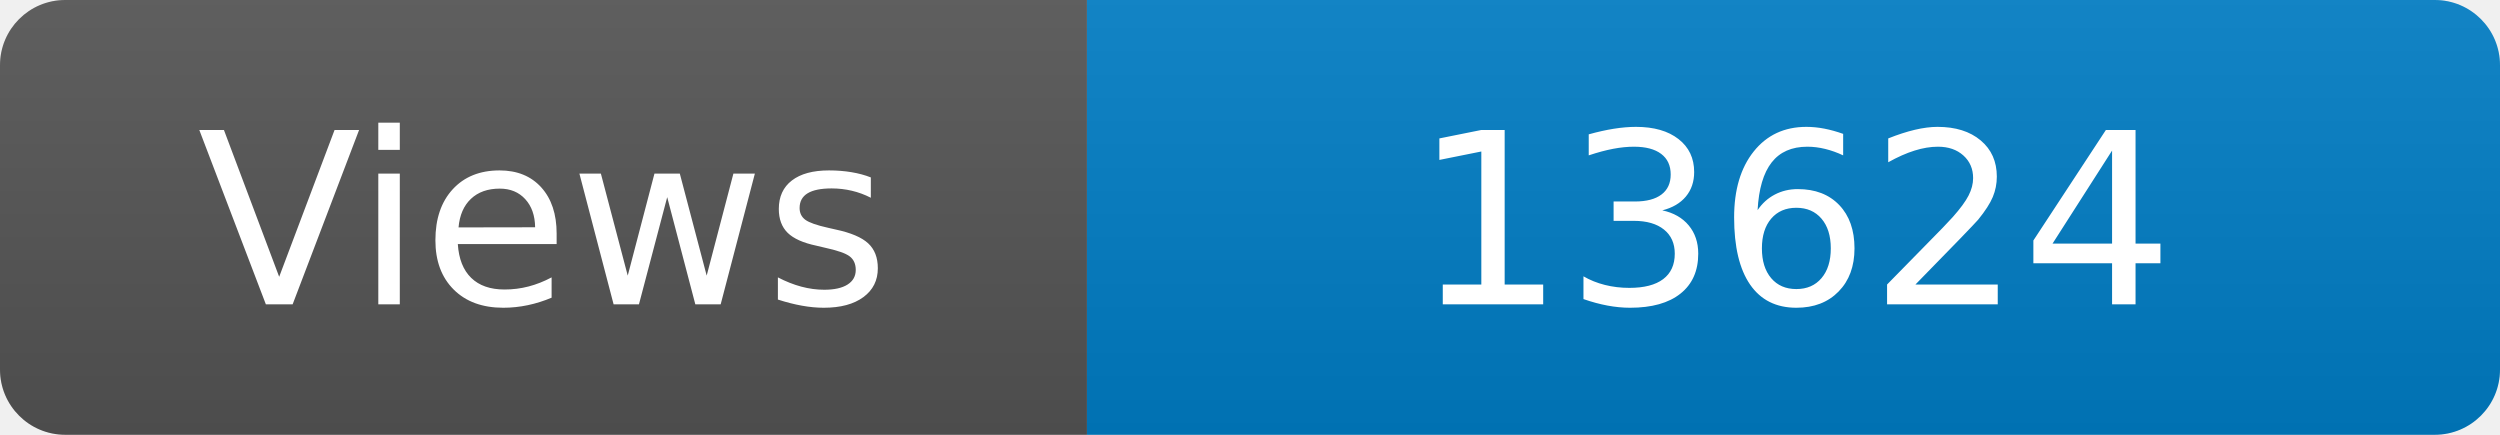
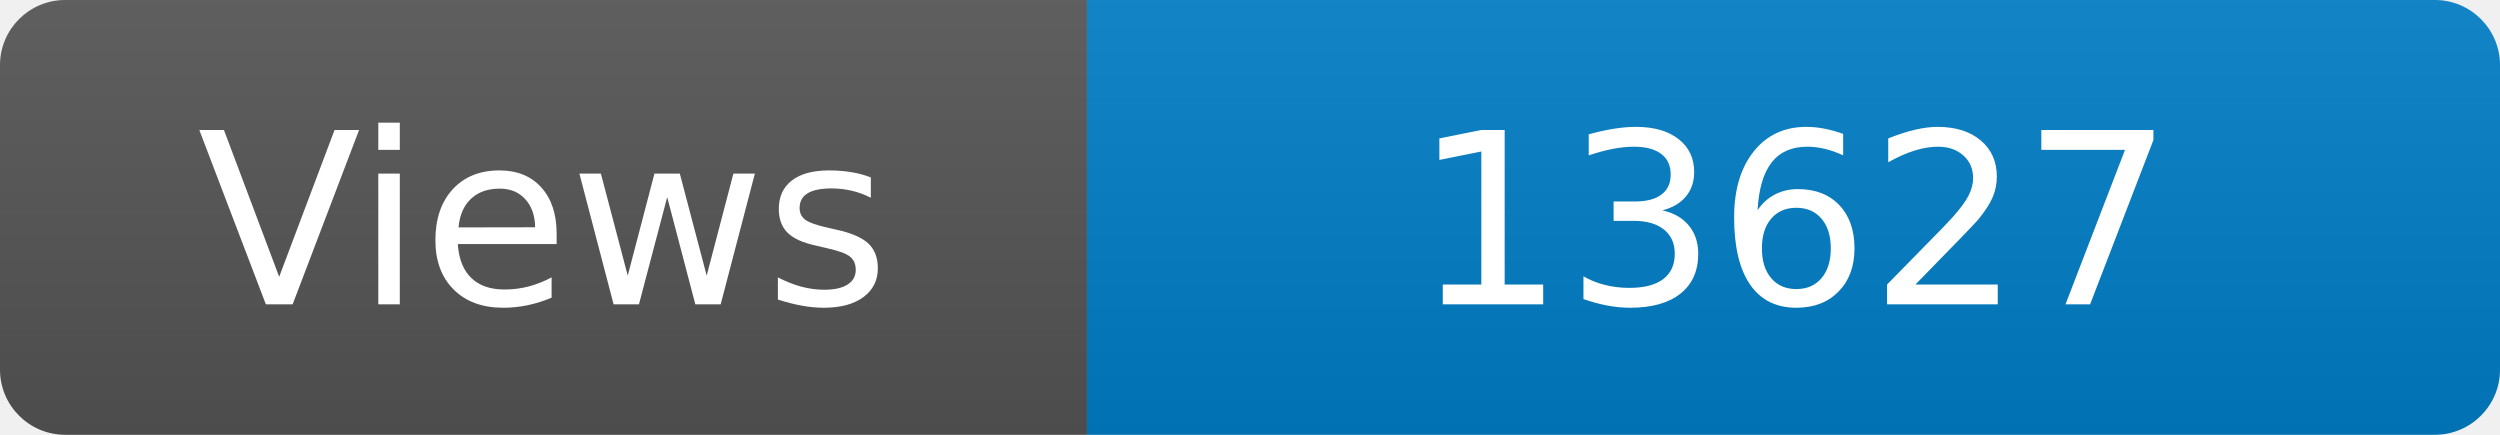
<svg xmlns="http://www.w3.org/2000/svg" width="115" height="20" role="img" aria-label="Maintained?: yes">
  <linearGradient id="s" x2="0" y2="100%">
    <stop offset="0" stop-color="#bbb" stop-opacity=".1" />
    <stop offset="1" stop-opacity=".1" />
  </linearGradient>
  <clipPath id="r">
    <rect width="115" height="20" rx="3" fill="#fff" />
  </clipPath>
  <g clip-path="url(#r)">
    <rect width="50" height="20" fill="#555" />
    <rect x="50" width="160" height="20" fill="#007ec6" />
    <rect width="115" height="20" fill="url(#s)" />
  </g>
  <g fill="#fff" text-anchor="middle" font-family="Verdana,Geneva,DejaVu Sans,sans-serif" font-size="110">
    <text x="250" y="140" transform="scale(.1)" fill="#fff">Views</text>
-     <text x="825" y="140" transform="scale(.1)" fill="#fff">13624</text>
+     <text x="825" y="140" transform="scale(.1)" fill="#fff">13627</text>
  </g>
</svg>
